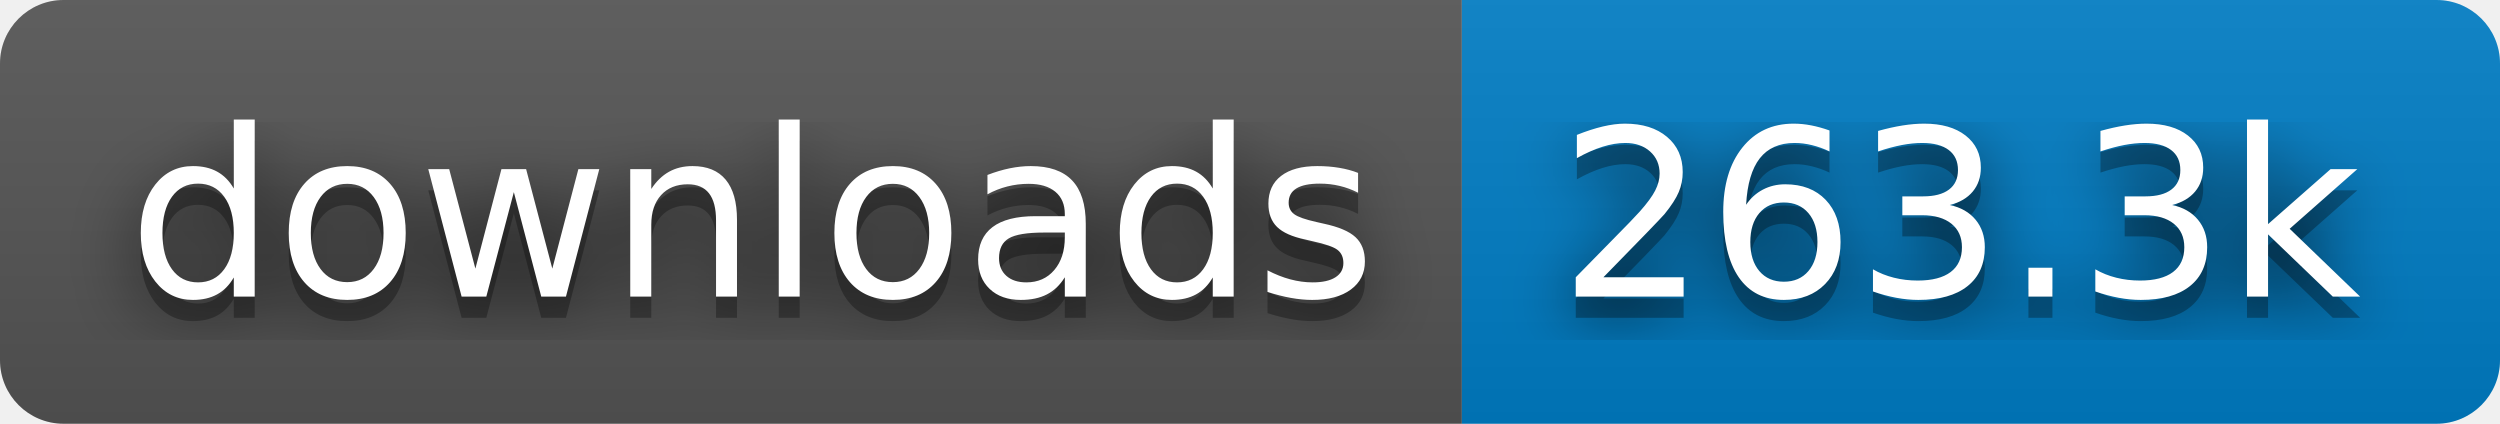
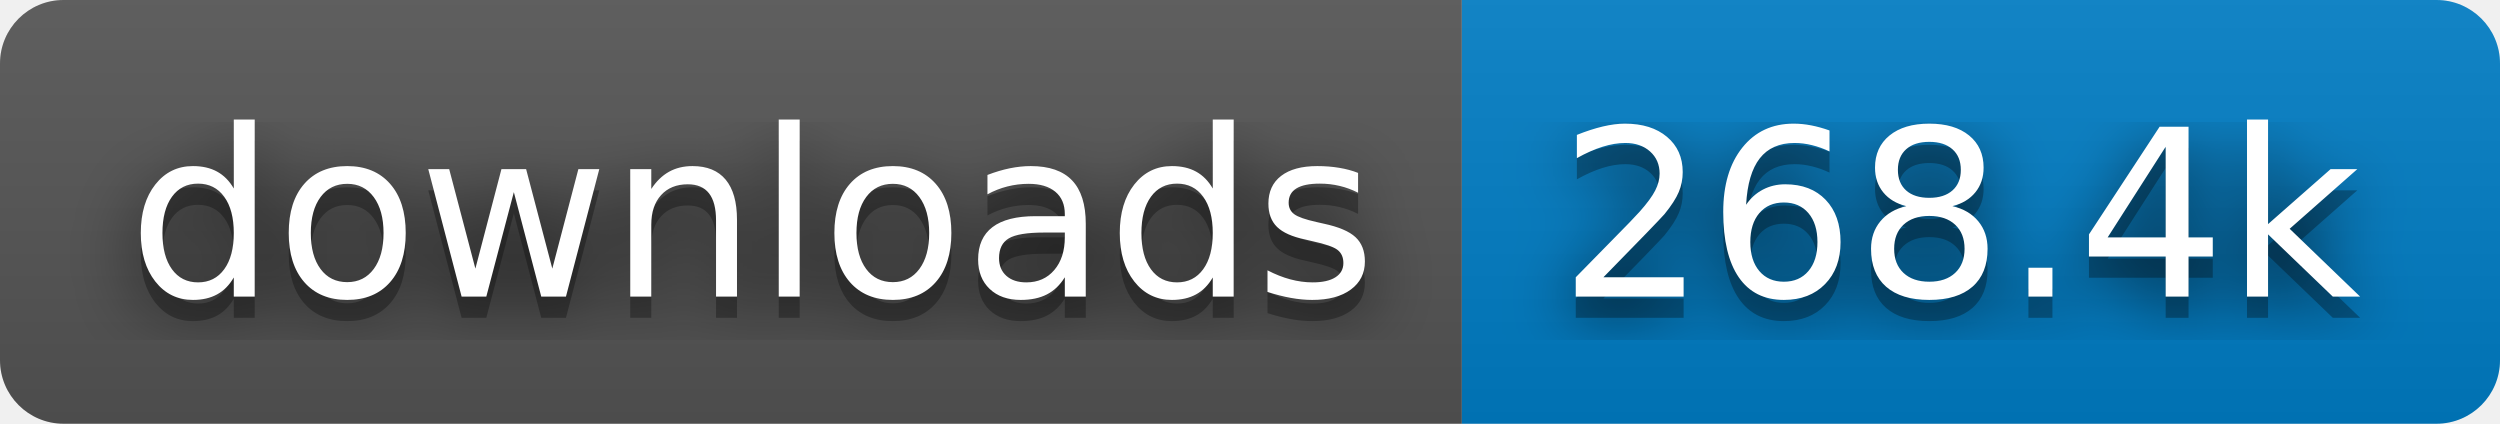
- <svg xmlns="http://www.w3.org/2000/svg" width="118" height="20" role="img" aria-label="downloads: 263.3k">
+ <svg xmlns="http://www.w3.org/2000/svg" width="118" height="20" role="img" aria-label="downloads: 268.4k">
  <filter id="blur">
    <feGaussianBlur in="SourceGraphic" stdDeviation="16" />
  </filter>
  <linearGradient id="s" x2="0" y2="100%">
    <stop offset="0" stop-color="#bbb" stop-opacity=".1" />
    <stop offset="1" stop-opacity=".1" />
  </linearGradient>
  <clipPath id="r">
    <rect width="118" height="20" rx="3" fill="#fff" />
  </clipPath>
  <g clip-path="url(#r)">
    <rect width="69" height="20" fill="#555" />
    <rect x="69" width="49" height="20" fill="#007ec6" />
    <rect width="118" height="20" fill="url(#s)" />
  </g>
  <g fill="#fff" text-anchor="middle" font-family="Verdana,Geneva,DejaVu Sans,sans-serif" text-rendering="geometricPrecision" font-size="110">
    <text aria-hidden="true" x="355" y="150" fill="#010101" fill-opacity=".80" filter="url(#blur)" transform="scale(.1)" textLength="590">downloads</text>
    <text aria-hidden="true" x="355" y="150" fill="#010101" fill-opacity=".3" transform="scale(.1)" textLength="590">downloads</text>
    <text x="355" y="140" transform="scale(.1)" fill="#fff" textLength="590">downloads</text>
-     <text aria-hidden="true" x="925" y="150" fill="#010101" fill-opacity=".80" filter="url(#blur)" transform="scale(.1)" textLength="390">263.3k</text>
-     <text aria-hidden="true" x="925" y="150" fill="#010101" fill-opacity=".3" transform="scale(.1)" textLength="390">263.3k</text>
-     <text x="925" y="140" transform="scale(.1)" fill="#fff" textLength="390">263.3k</text>
+     <text aria-hidden="true" x="925" y="150" fill="#010101" fill-opacity=".80" filter="url(#blur)" transform="scale(.1)" textLength="390">268.4k</text>
+     <text aria-hidden="true" x="925" y="150" fill="#010101" fill-opacity=".3" transform="scale(.1)" textLength="390">268.4k</text>
+     <text x="925" y="140" transform="scale(.1)" fill="#fff" textLength="390">268.4k</text>
  </g>
</svg>
